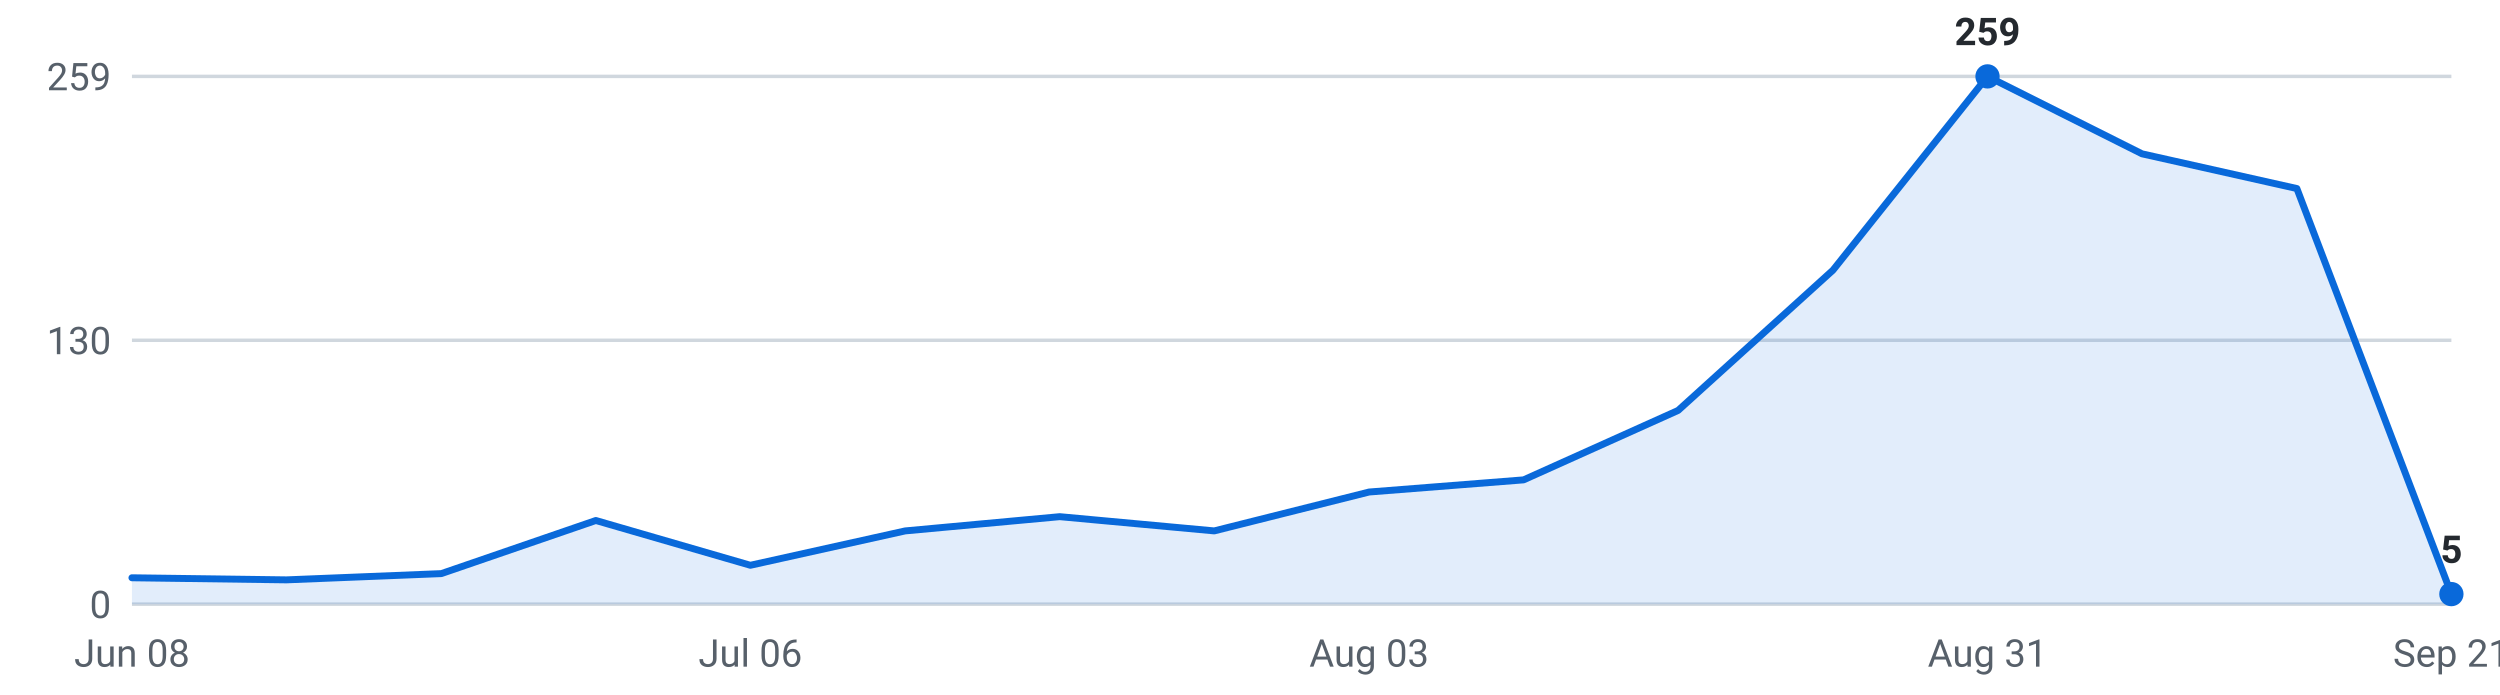
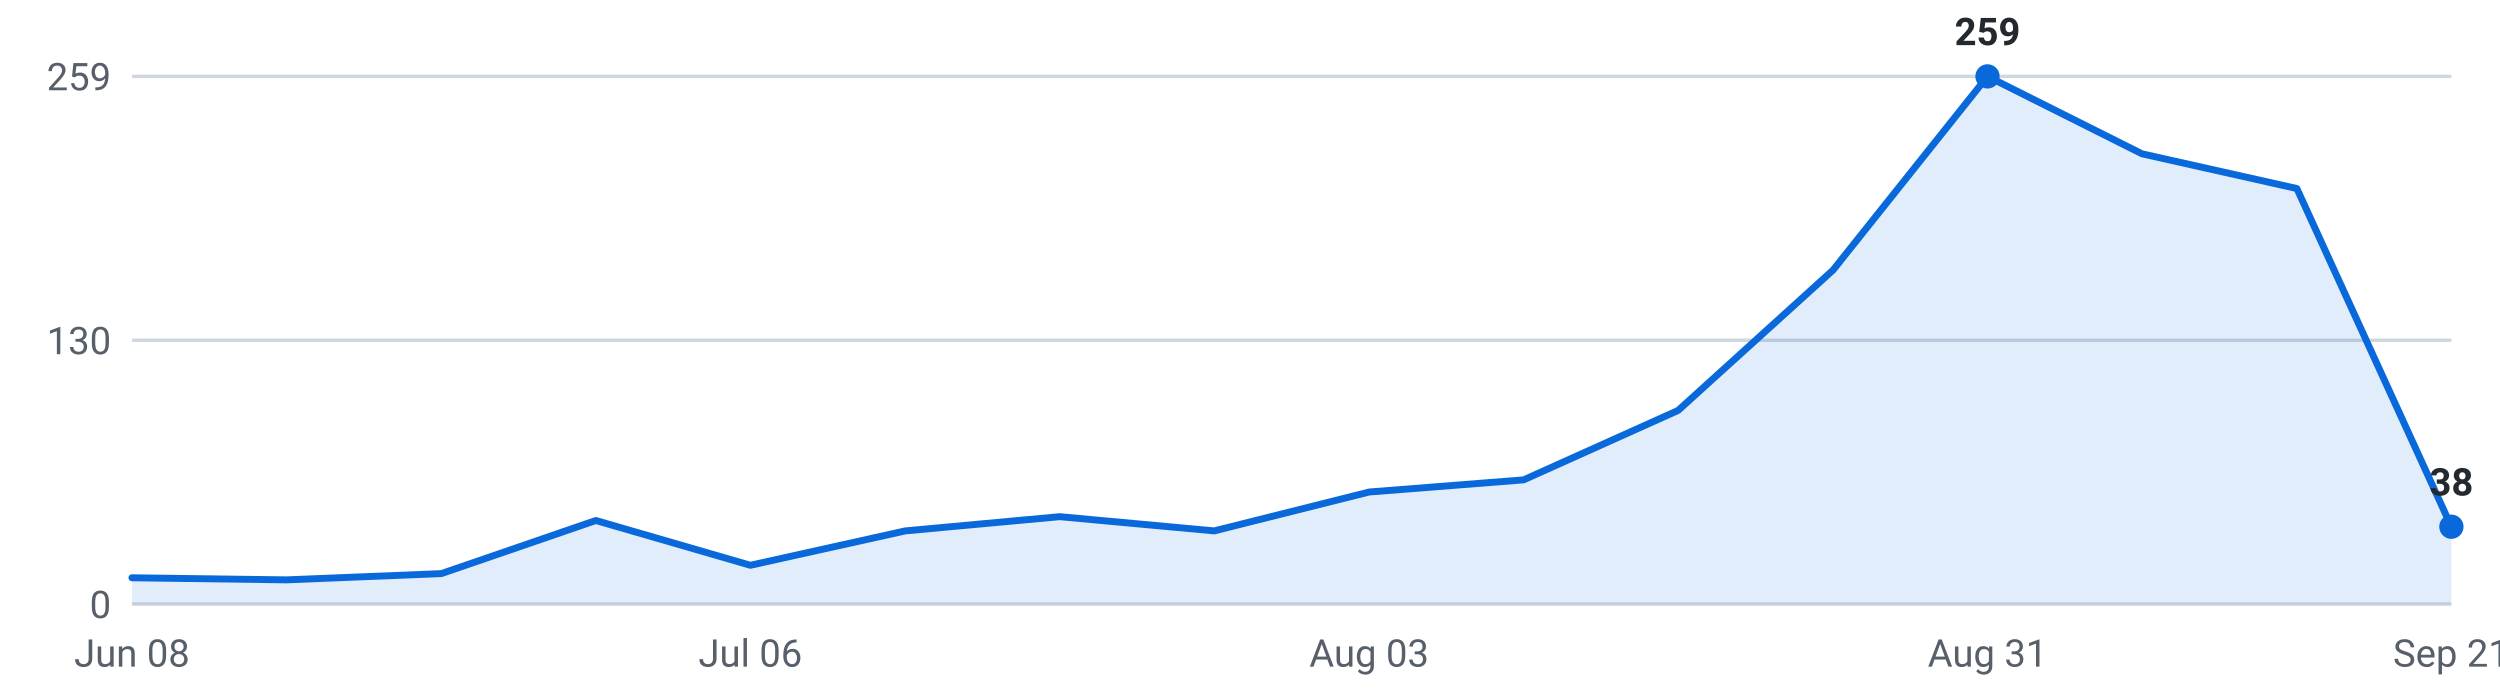
<svg xmlns="http://www.w3.org/2000/svg" viewBox="0 0 720 200" width="720" height="200" role="img" aria-label="Internships posted per week, last 16 weeks">
  <g font-family="-apple-system,Segoe UI,Roboto,sans-serif" font-size="11">
    <line x1="38" y1="174.0" x2="706" y2="174.0" stroke="#d0d7de" stroke-width="1" />
    <text x="32" y="178.0" text-anchor="end" fill="#57606a">0</text>
    <line x1="38" y1="98.0" x2="706" y2="98.0" stroke="#d0d7de" stroke-width="1" />
    <text x="32" y="102.0" text-anchor="end" fill="#57606a">130</text>
    <line x1="38" y1="22.0" x2="706" y2="22.0" stroke="#d0d7de" stroke-width="1" />
    <text x="32" y="26.0" text-anchor="end" fill="#57606a">259</text>
-     <path d="M38.0,174 L38.0,166.4 L82.5,167.0 L127.1,165.2 L171.6,149.9 L216.1,162.8 L260.7,152.9 L305.2,148.8 L349.7,152.9 L394.3,141.7 L438.8,138.2 L483.3,118.2 L527.9,77.8 L572.4,22.0 L616.9,44.3 L661.5,54.3 L706.0,171.1 L706.0,174 Z" fill="#0969da" fill-opacity="0.12" />
-     <polyline points="38.0,166.4 82.5,167.0 127.1,165.2 171.6,149.9 216.1,162.8 260.7,152.9 305.2,148.8 349.7,152.9 394.3,141.7 438.8,138.2 483.3,118.2 527.9,77.8 572.4,22.0 616.9,44.3 661.5,54.3 706.0,171.1" fill="none" stroke="#0969da" stroke-width="2" stroke-linejoin="round" stroke-linecap="round" />
+     <path d="M38.0,174 L38.0,166.4 L82.5,167.0 L127.1,165.2 L171.6,149.9 L216.1,162.8 L260.7,152.9 L305.2,148.8 L349.7,152.9 L394.3,141.7 L438.8,138.2 L483.3,118.2 L527.9,77.8 L572.4,22.0 L616.9,44.3 L661.5,54.3 L706.0,151.7 L706.0,174 Z" fill="#0969da" fill-opacity="0.12" />
+     <polyline points="38.0,166.4 82.5,167.0 127.1,165.2 171.6,149.9 216.1,162.8 260.7,152.9 305.2,148.8 349.7,152.9 394.3,141.7 438.8,138.2 483.3,118.2 527.9,77.8 572.4,22.0 616.9,44.3 661.5,54.3 706.0,151.7" fill="none" stroke="#0969da" stroke-width="2" stroke-linejoin="round" stroke-linecap="round" />
    <circle cx="572.4" cy="22.0" r="3.5" fill="#0969da" />
    <text x="572.4" y="13.0" text-anchor="middle" fill="#24292f" font-weight="600">259</text>
-     <circle cx="706.0" cy="171.1" r="3.5" fill="#0969da" />
-     <text x="706.0" y="162.1" text-anchor="middle" fill="#24292f" font-weight="600">5</text>
+     <circle cx="706.0" cy="151.7" r="3.5" fill="#0969da" />
+     <text x="706.0" y="142.7" text-anchor="middle" fill="#24292f" font-weight="600">38</text>
    <text x="38.0" y="192" text-anchor="middle" fill="#57606a">Jun 08</text>
    <text x="216.1" y="192" text-anchor="middle" fill="#57606a">Jul 06</text>
    <text x="394.3" y="192" text-anchor="middle" fill="#57606a">Aug 03</text>
    <text x="572.4" y="192" text-anchor="middle" fill="#57606a">Aug 31</text>
    <text x="706.0" y="192" text-anchor="middle" fill="#57606a">Sep 21</text>
  </g>
</svg>
